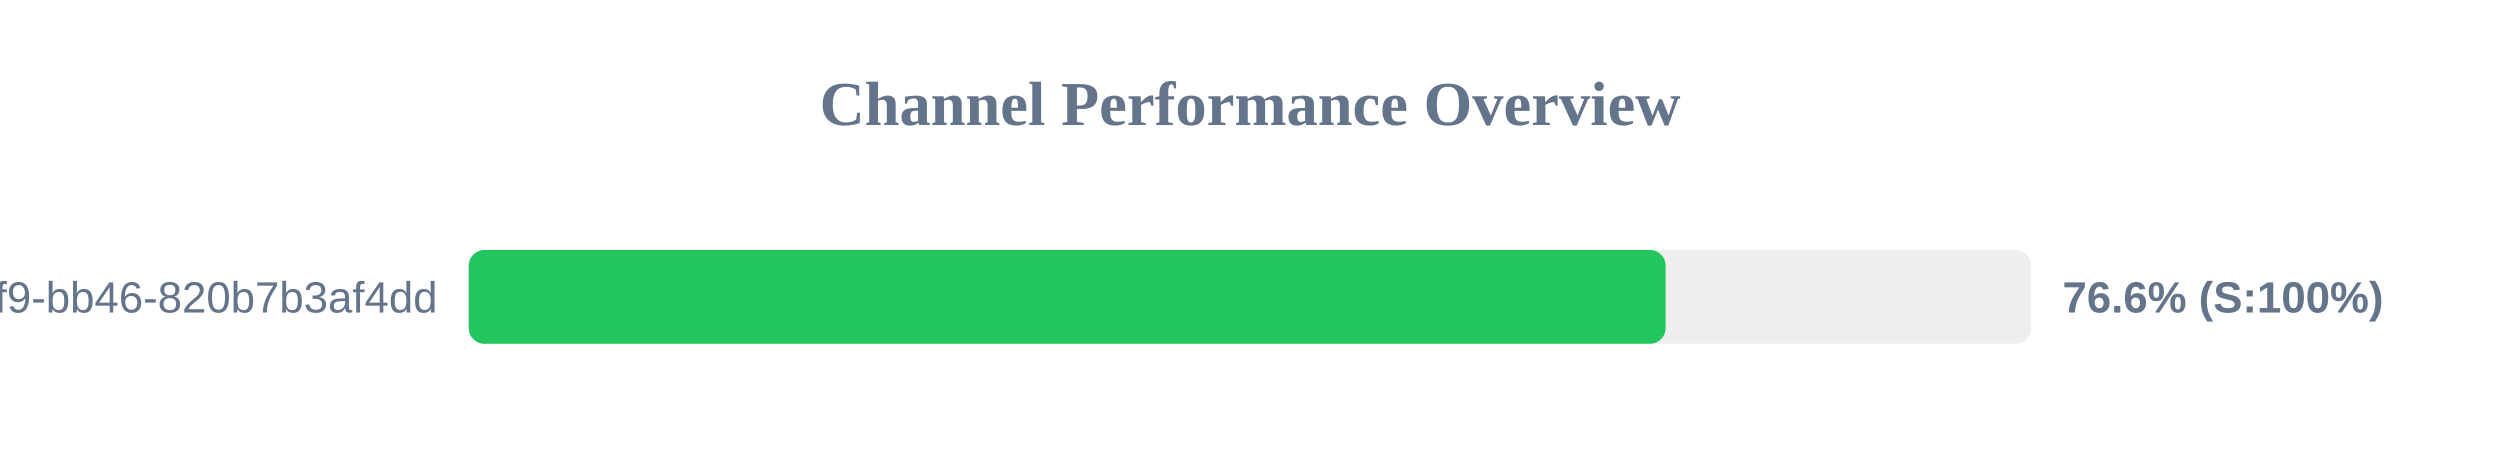
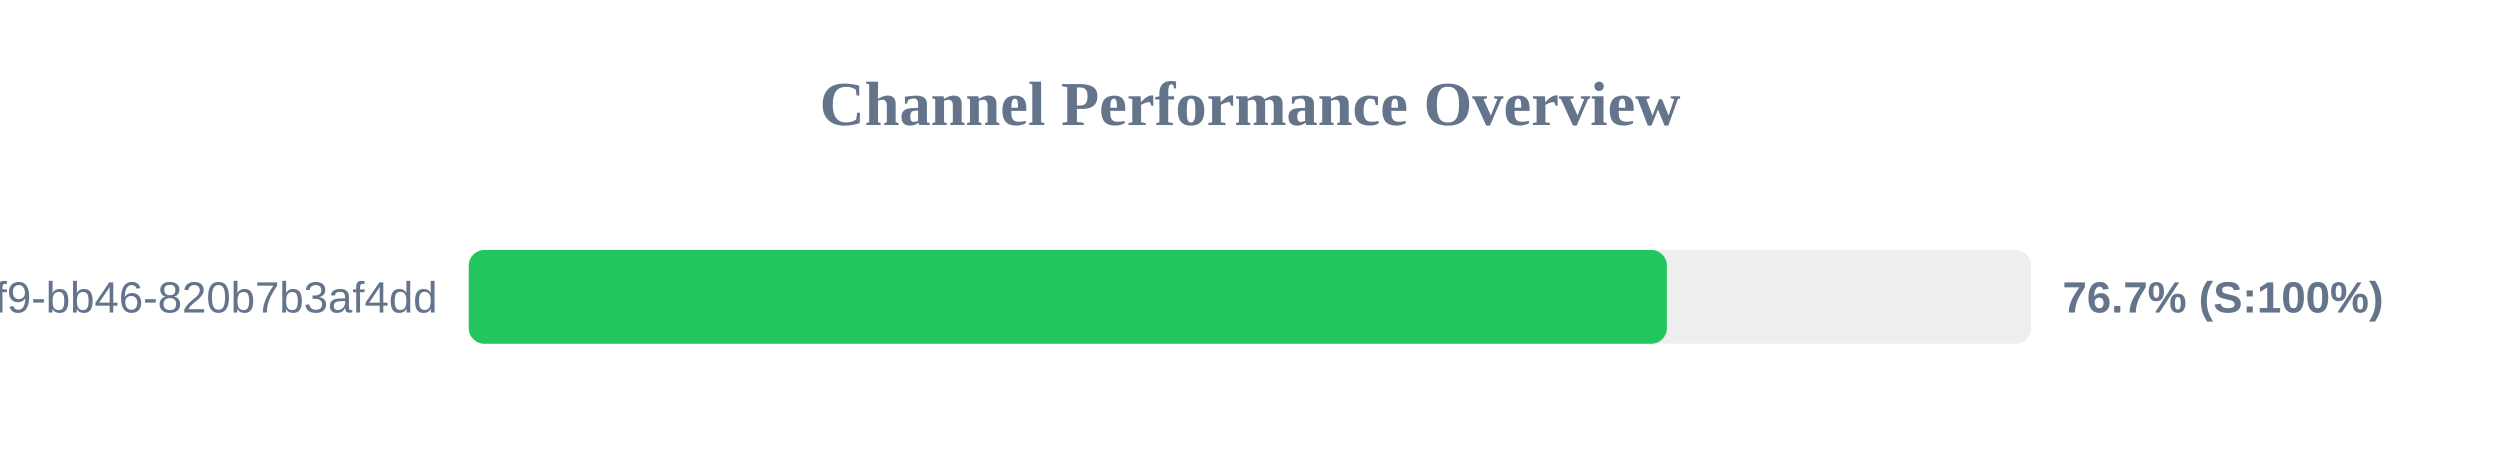
<svg xmlns="http://www.w3.org/2000/svg" width="800" height="150" version="1.1">
  <style>
        .row { font: 14px Arial; fill: #64748b; }
        .score { font: bold 14px Arial; fill: #64748b; }
    </style>
  <text x="400" y="40" text-anchor="middle" font-size="20px" font-weight="bold" fill="#64748b">Channel Performance Overview</text>
  <rect x="150" y="80" width="500" height="30" fill="#eee" rx="5" />
-   <rect x="150" y="80" width="383.0" height="30" fill="#22c55e" rx="5" />
+   <rect x="150" y="80" width="383.4" height="30" fill="#22c55e" rx="5" />
  <text x="140" y="100" text-anchor="end" class="row">?uuid=80b2ac81-ba69-41f9-bb46-820b7b3af4dd</text>
-   <text x="660" y="100" text-anchor="start" class="score">76.6% (S:100%)</text>
+   <text x="660" y="100" text-anchor="start" class="score">76.7% (S:100%)</text>
</svg>
